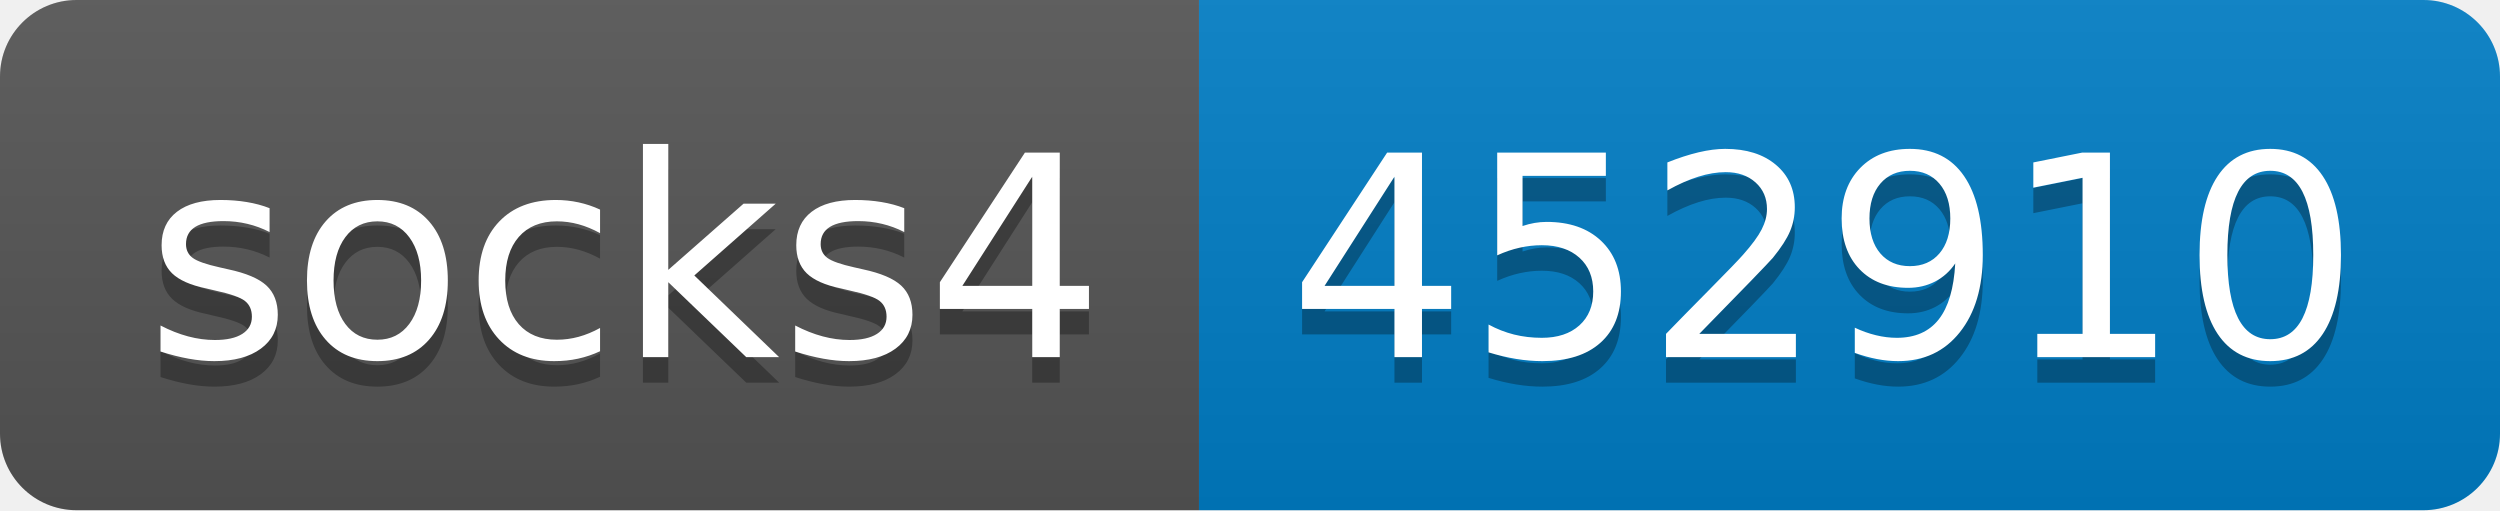
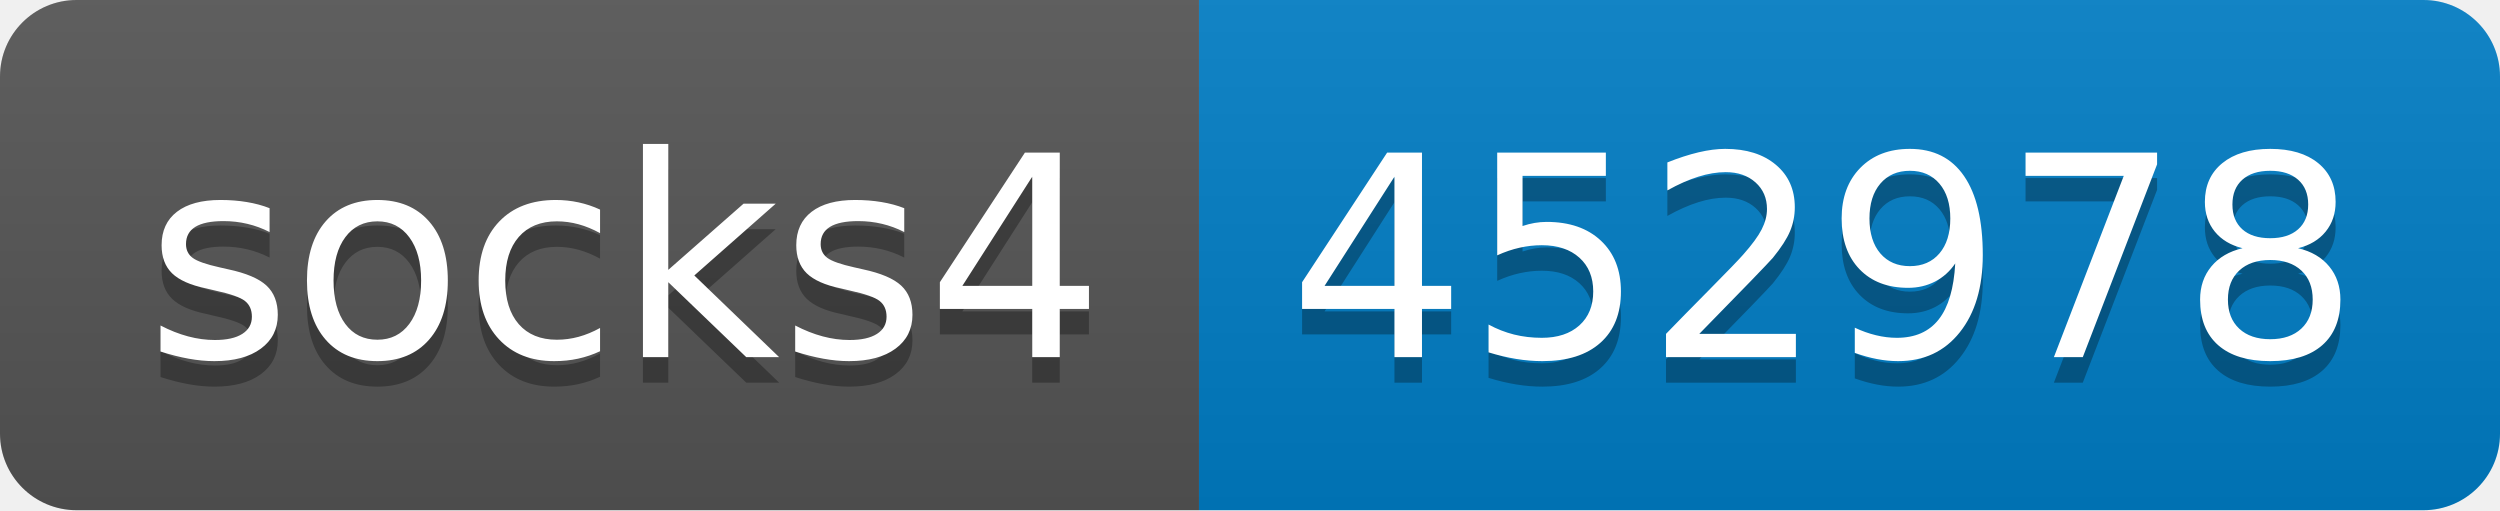
- <svg xmlns="http://www.w3.org/2000/svg" width="98" height="20" role="img" aria-label="socks4: 452910">
+ <svg xmlns="http://www.w3.org/2000/svg" width="98" height="20" role="img" aria-label="socks4: 452978">
  <linearGradient id="s" x2="0" y2="100%">
    <stop offset="0" stop-color="#bbb" stop-opacity=".1" />
    <stop offset="1" stop-opacity=".1" />
  </linearGradient>
  <clipPath id="r">
    <rect width="98" height="20" rx="3" fill="#fff" />
  </clipPath>
  <g clip-path="url(#r)">
    <rect width="47" height="20" fill="#555" />
    <rect x="47" width="51" height="20" fill="#007ec6" />
    <rect width="98" height="20" fill="url(#s)" />
  </g>
  <g fill="#fff" text-anchor="middle" font-family="Verdana,Geneva,DejaVu Sans,sans-serif" text-rendering="geometricPrecision" font-size="110">
    <text aria-hidden="true" x="245" y="150" fill="#010101" fill-opacity=".3" transform="scale(.1)" textLength="370">socks4</text>
    <text x="245" y="140" transform="scale(.1)" fill="#fff" textLength="370">socks4</text>
-     <text aria-hidden="true" x="715" y="150" fill="#010101" fill-opacity=".3" transform="scale(.1)" textLength="410">452910</text>
-     <text x="715" y="140" transform="scale(.1)" fill="#fff" textLength="410">452910</text>
+     <text aria-hidden="true" x="715" y="150" fill="#010101" fill-opacity=".3" transform="scale(.1)" textLength="410">452978</text>
+     <text x="715" y="140" transform="scale(.1)" fill="#fff" textLength="410">452978</text>
  </g>
</svg>
